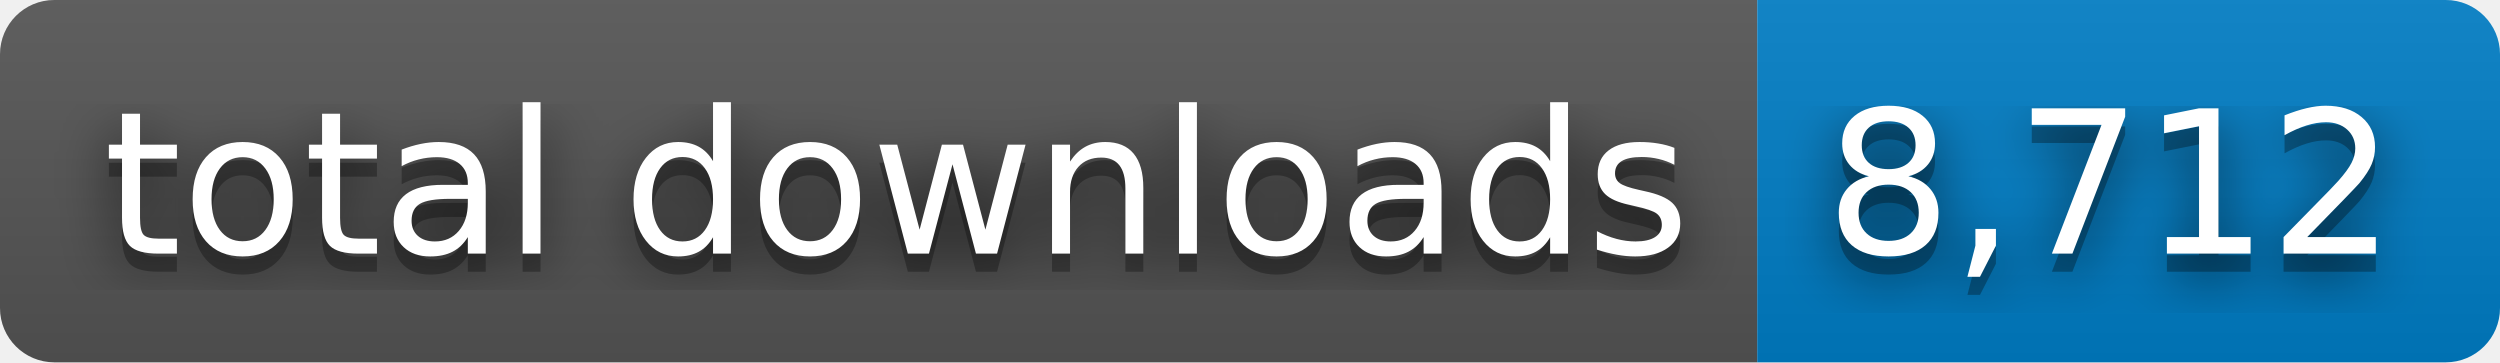
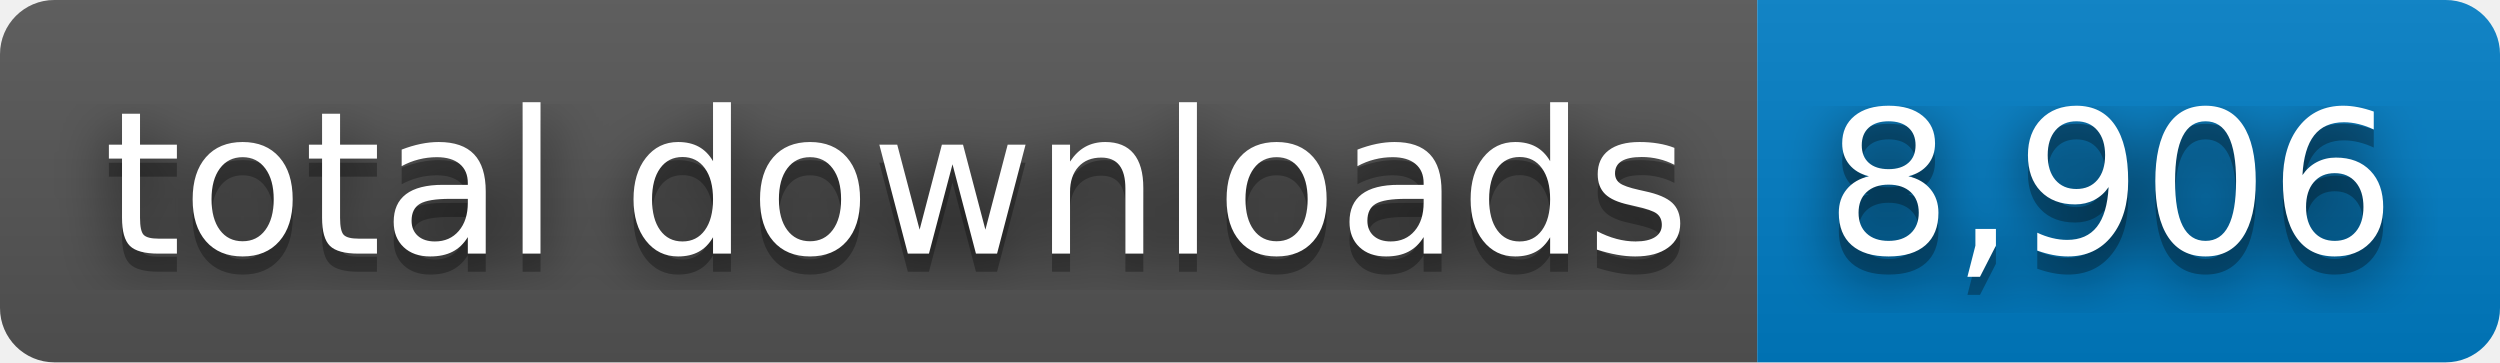
- <svg xmlns="http://www.w3.org/2000/svg" width="138" height="20" role="img" aria-label="total downloads: 8,712">
+ <svg xmlns="http://www.w3.org/2000/svg" width="138" height="20" role="img" aria-label="total downloads: 8,906">
  <filter id="blur">
    <feGaussianBlur stdDeviation="16" />
  </filter>
  <linearGradient id="s" x2="0" y2="100%">
    <stop offset="0" stop-color="#bbb" stop-opacity=".1" />
    <stop offset="1" stop-opacity=".1" />
  </linearGradient>
  <clipPath id="r">
    <rect width="138" height="20" rx="3" />
  </clipPath>
  <g clip-path="url(#r)">
    <rect width="97" height="20" fill="#555" />
    <rect x="97" width="41" height="20" fill="#007ec6" />
    <rect width="138" height="20" fill="url(#s)" />
  </g>
  <g fill="#fff" text-anchor="middle" font-family="Verdana,Geneva,DejaVu Sans,sans-serif" text-rendering="geometricPrecision" font-size="110">
    <g transform="scale(.1)">
      <g aria-hidden="true" fill="#010101">
        <text x="495" y="150" fill-opacity=".8" filter="url(#blur)" textLength="870">total downloads</text>
        <text x="495" y="150" fill-opacity=".3" textLength="870">total downloads</text>
      </g>
      <text x="495" y="140" textLength="870">total downloads</text>
    </g>
    <g transform="scale(.1)">
      <g aria-hidden="true" fill="#010101">
-         <text x="1165" y="150" fill-opacity=".8" filter="url(#blur)" textLength="310">8,712</text>
-         <text x="1165" y="150" fill-opacity=".3" textLength="310">8,712</text>
+         <text x="1165" y="150" fill-opacity=".8" filter="url(#blur)" textLength="310">8,906</text>
+         <text x="1165" y="150" fill-opacity=".3" textLength="310">8,906</text>
      </g>
-       <text x="1165" y="140" textLength="310">8,712</text>
+       <text x="1165" y="140" textLength="310">8,906</text>
    </g>
  </g>
</svg>
